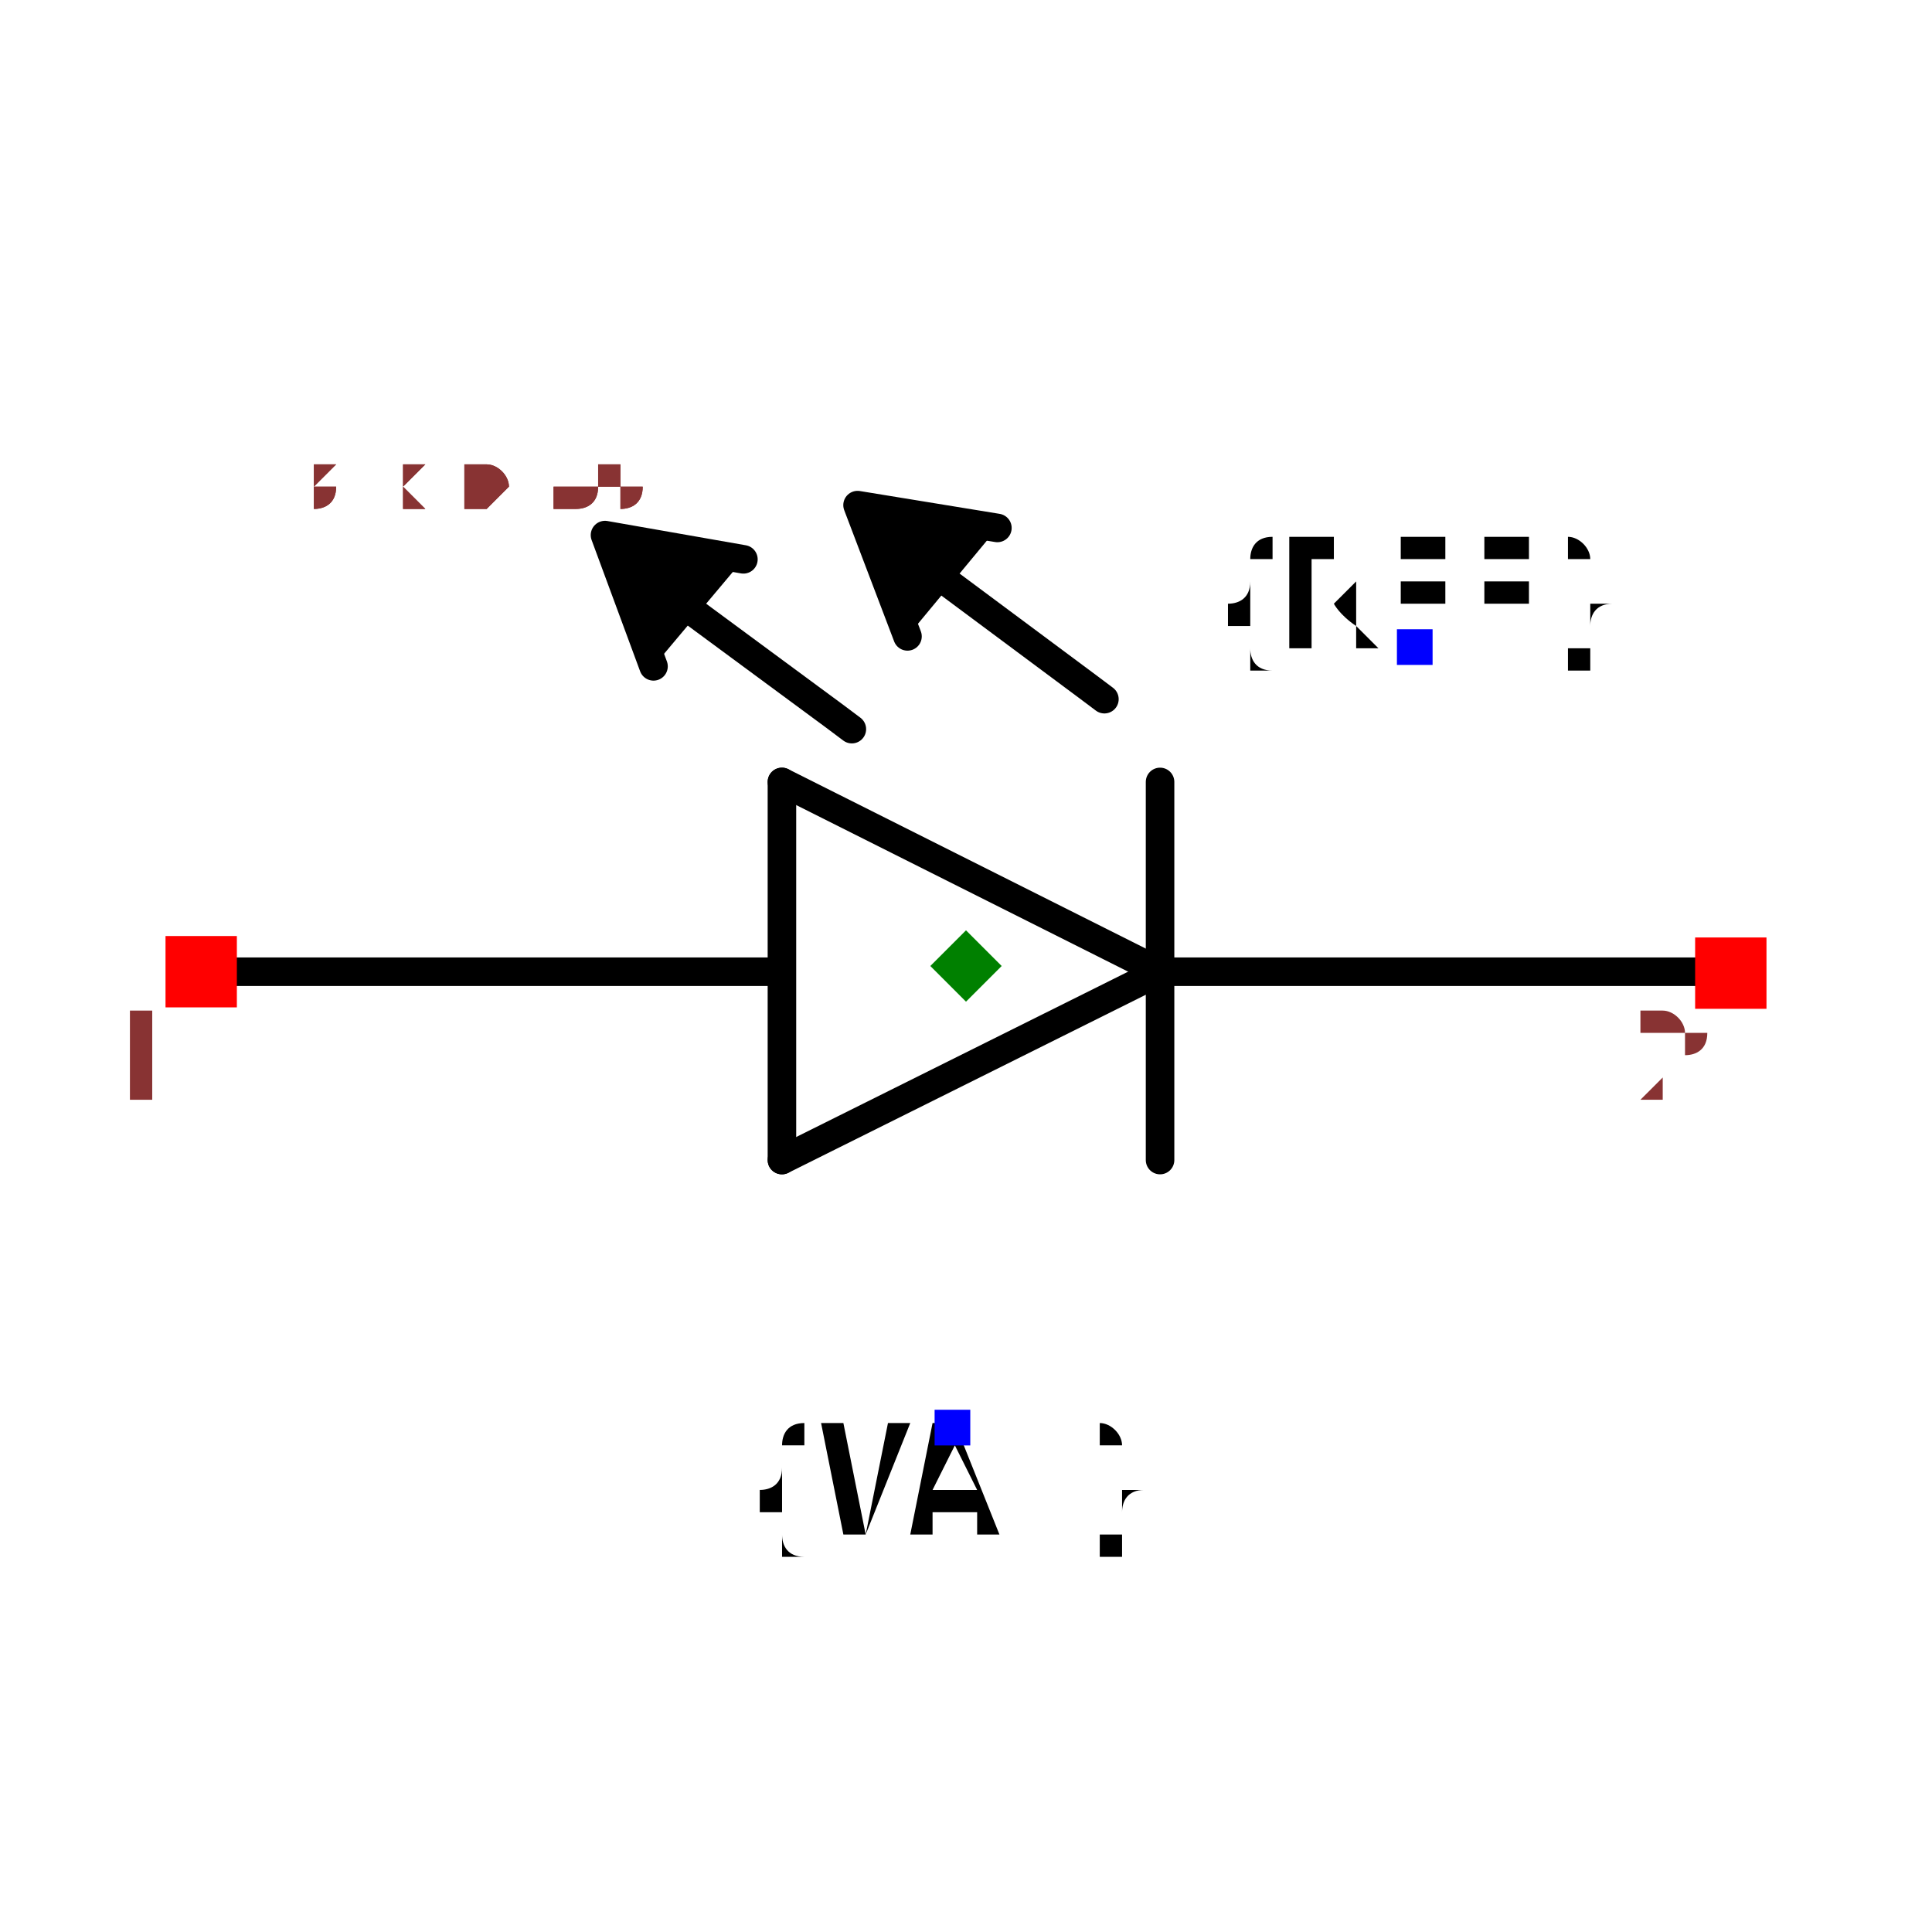
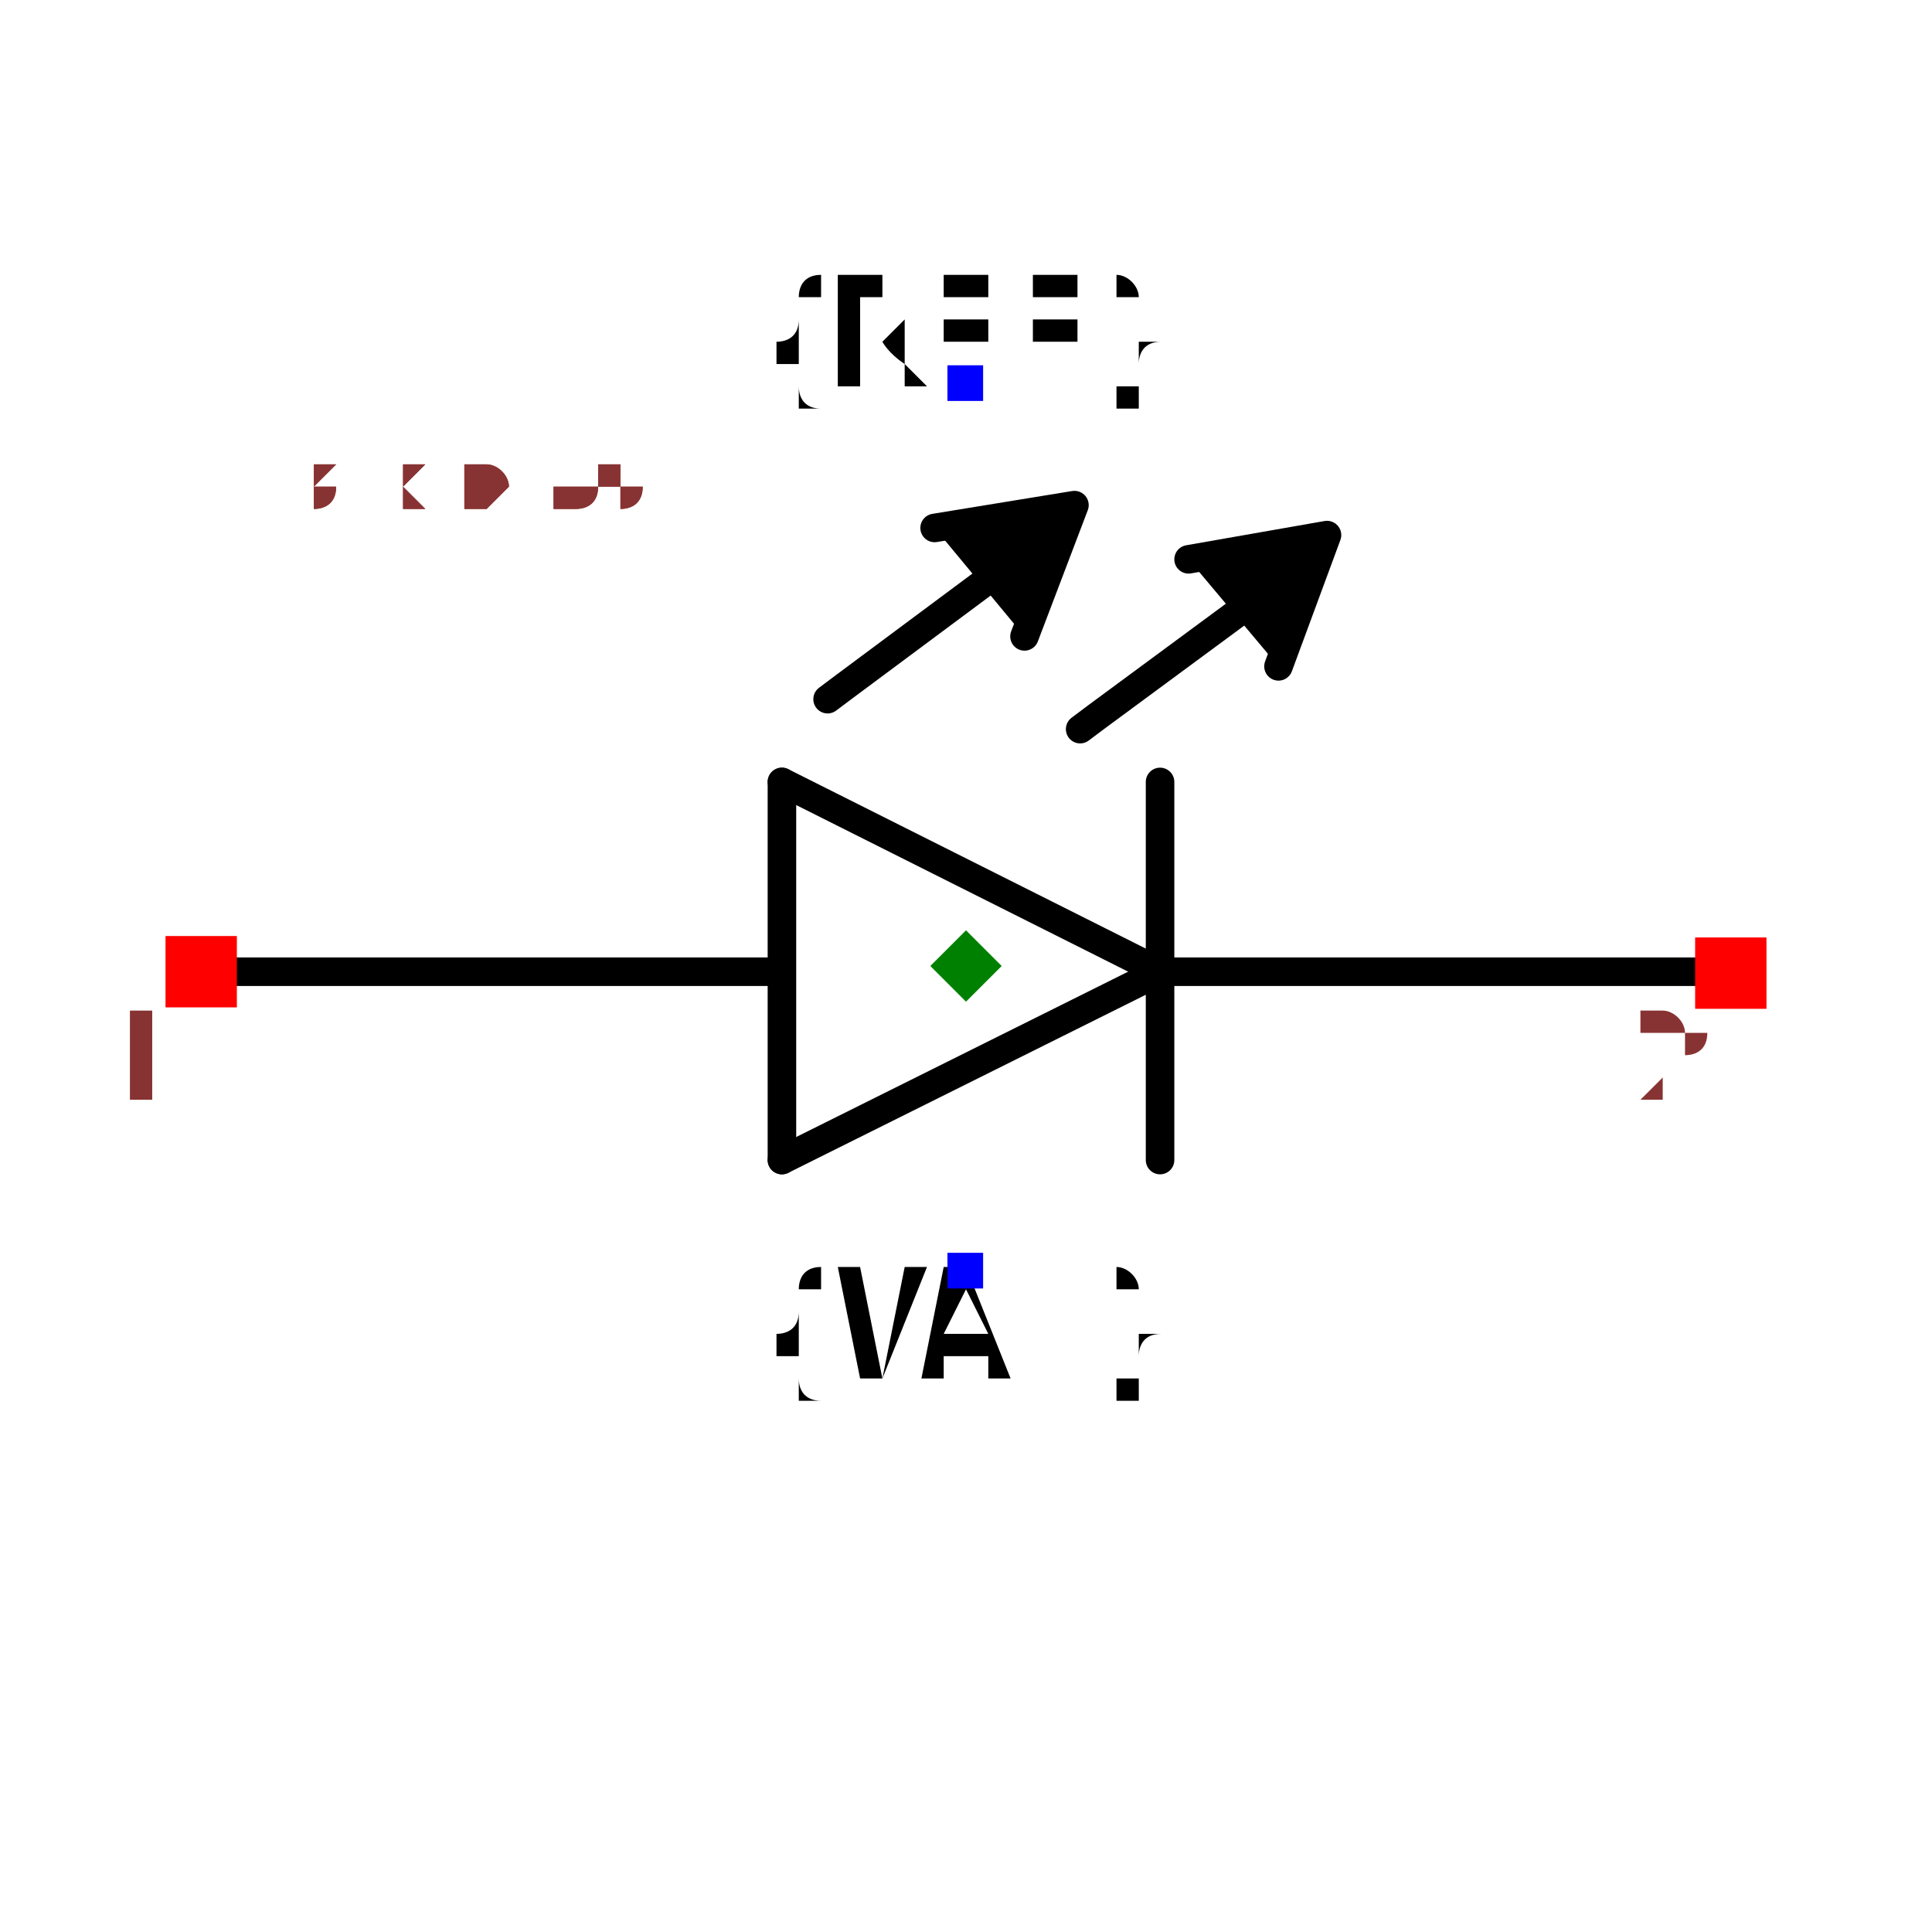
<svg xmlns="http://www.w3.org/2000/svg" width="150" height="150" viewBox="-0.677 -0.388 1.354 0.776">
  <path d="M0.136,0.004 L-0.129,0.136" fill="none" stroke="black" stroke-width="0.02" stroke-linecap="round" stroke-linejoin="round" />
  <path d="M0.128,0.004 L0.527,0.004" fill="none" stroke="black" stroke-width="0.02" stroke-linecap="round" stroke-linejoin="round" />
  <path d="M-0.129,-0.129 L0.136,0.004" fill="none" stroke="black" stroke-width="0.02" stroke-linecap="round" stroke-linejoin="round" />
  <path d="M-0.129,0.136 L-0.129,-0.129" fill="none" stroke="black" stroke-width="0.02" stroke-linecap="round" stroke-linejoin="round" />
  <path d="M0.136,-0.129 L0.136,0.136" fill="none" stroke="black" stroke-width="0.02" stroke-linecap="round" stroke-linejoin="round" />
  <path d="M-0.131,0.004 L-0.526,0.004" fill="none" stroke="black" stroke-width="0.02" stroke-linecap="round" stroke-linejoin="round" />
-   <path d="M-0.156,-0.285 L-0.253,-0.302 L-0.219,-0.21" fill="black" stroke="black" stroke-width="0.02" stroke-linecap="round" stroke-linejoin="round" />
-   <path d="M-0.08,-0.166 L-0.092,-0.175 L-0.214,-0.265 L-0.214,-0.266" fill="none" stroke="black" stroke-width="0.02" stroke-linecap="round" stroke-linejoin="round" />
-   <path d="M0.022,-0.307 L-0.076,-0.323 L-0.041,-0.231" fill="black" stroke="black" stroke-width="0.02" stroke-linecap="round" stroke-linejoin="round" />
-   <path d="M0.097,-0.187 L0.085,-0.196 L-0.036,-0.286 L-0.037,-0.287" fill="none" stroke="black" stroke-width="0.02" stroke-linecap="round" stroke-linejoin="round" />
-   <text x="-0.01" y="0.323" dx="0" dy="0.075" text-anchor="middle" style="font: 0.1px monospace; fill: black">{VAL}</text>
-   <rect x="-0.022" y="0.311" width="0.025" height="0.025" fill="blue" />
-   <text x="0.315" y="-0.224" dx="0" dy="0" text-anchor="middle" style="font: 0.1px monospace; fill: black">{REF}</text>
-   <rect x="0.302" y="-0.236" width="0.025" height="0.025" fill="blue" />
+   <path d="M0.156,-0.285 L0.253,-0.302 L0.219,-0.21" fill="black" stroke="black" stroke-width="0.02" stroke-linecap="round" stroke-linejoin="round" />
+   <path d="M0.08,-0.166 L0.092,-0.175 L0.214,-0.265 L0.214,-0.266" fill="none" stroke="black" stroke-width="0.02" stroke-linecap="round" stroke-linejoin="round" />
+   <path d="M-0.022,-0.307 L0.076,-0.323 L0.041,-0.231" fill="black" stroke="black" stroke-width="0.02" stroke-linecap="round" stroke-linejoin="round" />
+   <path d="M-0.097,-0.187 L-0.085,-0.196 L0.036,-0.286 L0.037,-0.287" fill="none" stroke="black" stroke-width="0.02" stroke-linecap="round" stroke-linejoin="round" />
+   <text x="0" y="0.213" dx="0" dy="0.075" text-anchor="middle" style="font: 0.1px monospace; fill: black">{VAL}</text>
+   <rect x="-0.013" y="0.201" width="0.025" height="0.025" fill="blue" />
+   <text x="0" y="-0.409" dx="0" dy="0" text-anchor="middle" style="font: 0.1px monospace; fill: black">{REF}</text>
+   <rect x="-0.013" y="-0.421" width="0.025" height="0.025" fill="blue" />
  <rect x="-0.561" y="-0.021" width="0.05" height="0.05" fill="red" />
  <text x="-0.576" y="0.094" text-anchor="middle" style="font: 0.08px monospace; fill: #833;">1</text>
  <rect x="0.511" y="-0.02" width="0.05" height="0.05" fill="red" />
  <text x="0.496" y="0.095" text-anchor="middle" style="font: 0.08px monospace; fill: #833;">2</text>
  <path d="M 3.3306690738754696e-16 -0.025 L 0.025 0 L 3.3306690738754696e-16 0.025 L -0.025 0 Z" fill="green" />
  <text x="-0.564" y="-0.323" style="font: 0.05px monospace; fill: #833;">1.13 x 0.65</text>
  <text x="-0.564" y="-0.323" style="font: 0.05px monospace; fill: #833;">1.13 x 0.65</text>
</svg>
